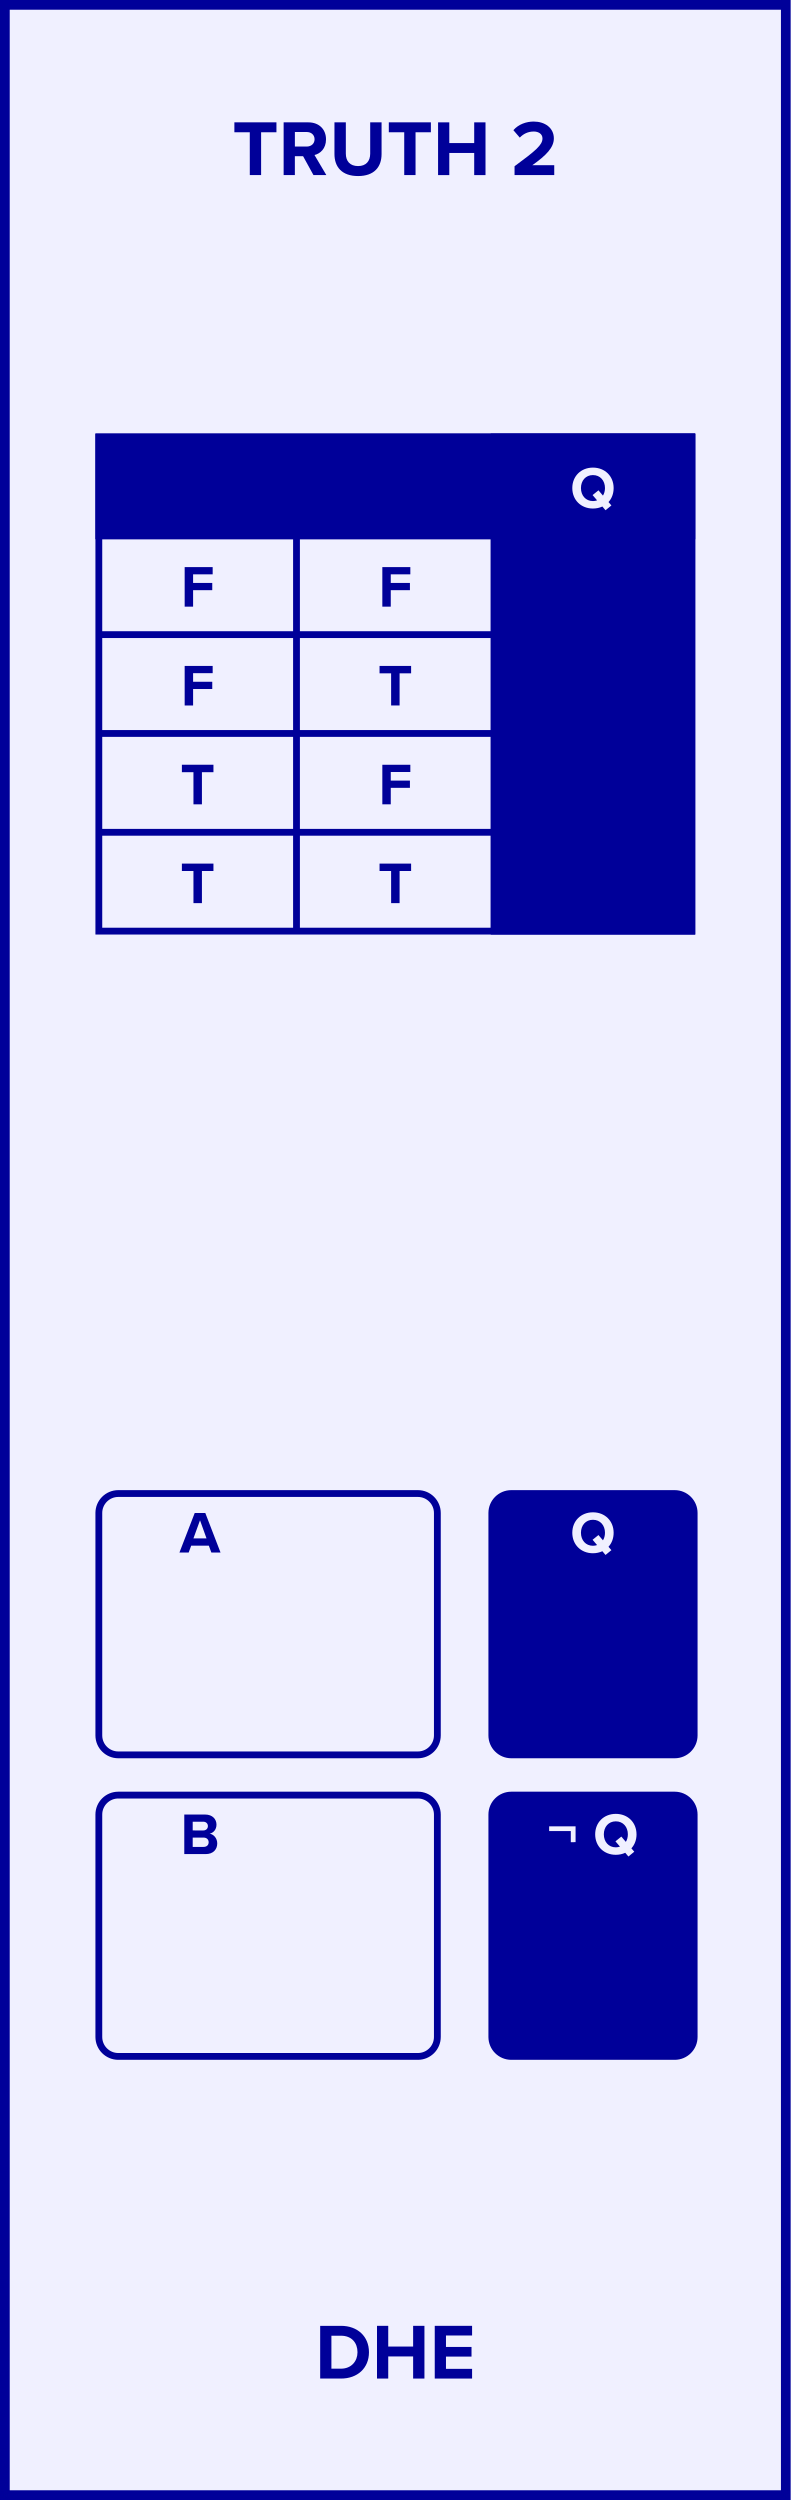
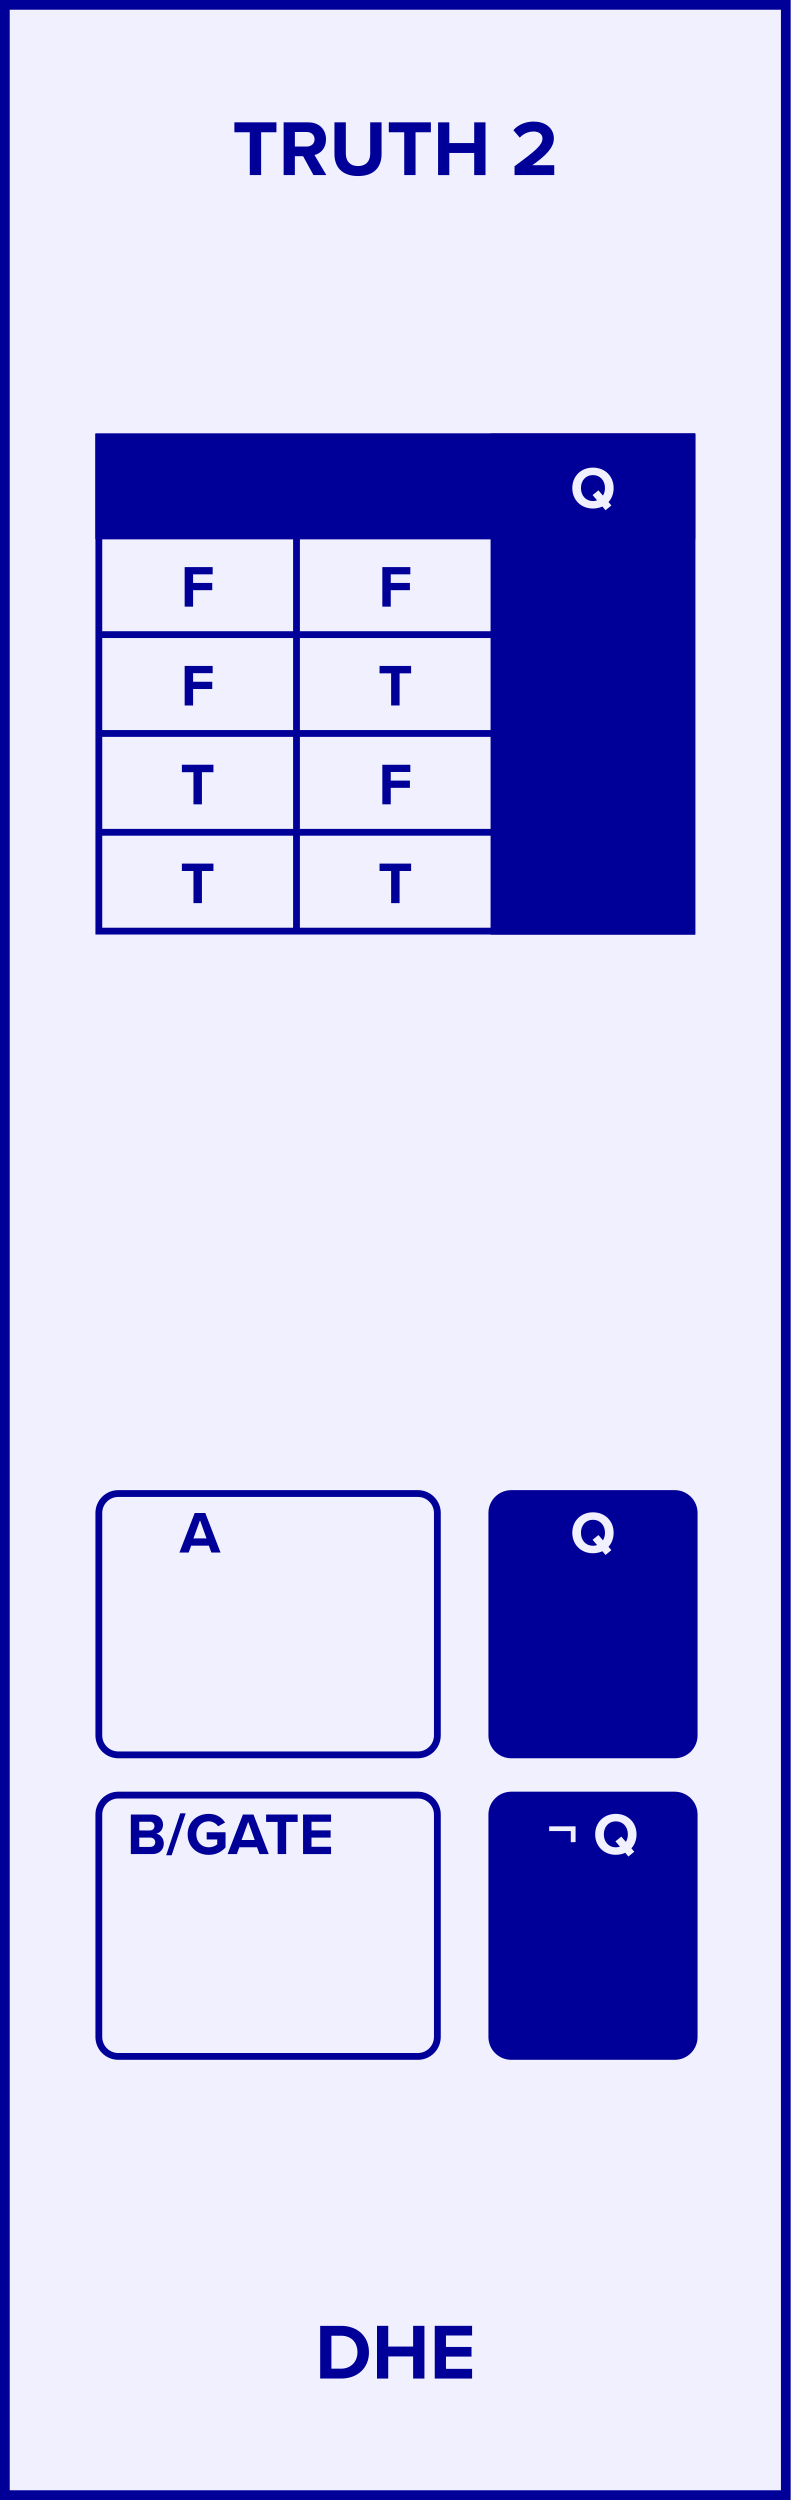
<svg xmlns="http://www.w3.org/2000/svg" version="1.1" width="40.64mm" height="128.5mm" viewBox="0 0 40.64 128.5" id="svg172">
  <defs id="defs176" />
  <g id="faceplate">
    <rect x="0.25" y="0.25" width="40.14" height="128" fill="#f0f0ff" stroke="#000099" stroke-width="0.5" rx="0.000" ry="0.000" id="rect2" />
    <g transform="translate(20.32,9)" id="g6">
      <g aria-label="TRUTH 2" id="text4" style="font-weight:bold;font-size:4.064px;font-family:'Proxima Nova';dominant-baseline:alphabetic;text-anchor:middle;fill:#000099">
        <path d="m -7.48,0 h 0.581 v -2.203 h 0.788 v -0.508 h -2.162 v 0.508 h 0.792 z" style="font-weight:bold;font-size:4.064px;font-family:'Proxima Nova';dominant-baseline:alphabetic;text-anchor:middle;fill:#000099" id="path180" />
        <path d="m -4.208,0 h 0.662 l -0.61,-1.032 c 0.293,-0.069 0.593,-0.325 0.593,-0.805 0,-0.504 -0.345,-0.874 -0.91,-0.874 h -1.268 V 0 h 0.577 v -0.971 h 0.423 z m 0.057,-1.841 c 0,0.228 -0.175,0.374 -0.406,0.374 h -0.606 v -0.748 h 0.606 c 0.232,0 0.406,0.146 0.406,0.374 z" style="font-weight:bold;font-size:4.064px;font-family:'Proxima Nova';dominant-baseline:alphabetic;text-anchor:middle;fill:#000099" id="path182" />
        <path d="m -3.129,-1.081 c 0,0.666 0.386,1.13 1.215,1.13 0.821,0 1.207,-0.459 1.207,-1.134 V -2.711 H -1.292 v 1.609 c 0,0.378 -0.207,0.638 -0.622,0.638 -0.423,0 -0.63,-0.26 -0.63,-0.638 v -1.609 h -0.585 z" style="font-weight:bold;font-size:4.064px;font-family:'Proxima Nova';dominant-baseline:alphabetic;text-anchor:middle;fill:#000099" id="path184" />
        <path d="M 0.458,0 H 1.039 v -2.203 h 0.788 v -0.508 h -2.162 v 0.508 h 0.792 z" style="font-weight:bold;font-size:4.064px;font-family:'Proxima Nova';dominant-baseline:alphabetic;text-anchor:middle;fill:#000099" id="path186" />
        <path d="m 4.054,0 h 0.581 v -2.711 h -0.581 v 1.065 h -1.28 v -1.065 H 2.197 V 0 h 0.577 v -1.138 h 1.28 z" style="font-weight:bold;font-size:4.064px;font-family:'Proxima Nova';dominant-baseline:alphabetic;text-anchor:middle;fill:#000099" id="path188" />
        <path d="M 6.128,0 H 8.168 V -0.508 H 7.039 C 7.766,-1.02 8.148,-1.422 8.148,-1.886 c 0,-0.541 -0.459,-0.866 -1.036,-0.866 -0.378,0 -0.78,0.138 -1.044,0.443 l 0.329,0.382 c 0.183,-0.191 0.419,-0.313 0.723,-0.313 0.228,0 0.443,0.118 0.443,0.354 0,0.333 -0.325,0.614 -1.435,1.431 z" style="font-weight:bold;font-size:4.064px;font-family:'Proxima Nova';dominant-baseline:alphabetic;text-anchor:middle;fill:#000099" id="path190" />
      </g>
    </g>
    <g transform="translate(20.32,119.5)" id="g10">
      <g aria-label="DHE" id="text8" style="font-weight:bold;font-size:4.064px;font-family:'Proxima Nova';dominant-baseline:hanging;text-anchor:middle;fill:#000099">
        <path d="m -3.863,2.758 h 1.069 c 0.849,0 1.439,-0.536 1.439,-1.353 0,-0.817 -0.589,-1.357 -1.439,-1.357 H -3.863 Z M -3.286,2.25 V 0.556 h 0.492 c 0.557,0 0.849,0.37 0.849,0.849 0,0.459 -0.313,0.845 -0.849,0.845 z" style="font-weight:bold;font-size:4.064px;font-family:'Proxima Nova';dominant-baseline:hanging;text-anchor:middle;fill:#000099" id="path193" />
        <path d="M 0.915,2.758 H 1.496 V 0.048 H 0.915 V 1.113 H -0.365 V 0.048 H -0.942 V 2.758 h 0.577 V 1.621 h 1.28 z" style="font-weight:bold;font-size:4.064px;font-family:'Proxima Nova';dominant-baseline:hanging;text-anchor:middle;fill:#000099" id="path195" />
        <path d="M 2.026,2.758 H 3.945 V 2.259 H 2.603 V 1.629 H 3.916 V 1.133 H 2.603 V 0.544 H 3.945 V 0.048 H 2.026 Z" style="font-weight:bold;font-size:4.064px;font-family:'Proxima Nova';dominant-baseline:hanging;text-anchor:middle;fill:#000099" id="path197" />
      </g>
    </g>
    <rect x="5.08" y="76.768" width="17.4" height="13.432" fill="#f0f0ff" stroke="#000099" stroke-width="0.35" rx="1" ry="1" id="rect12" />
    <g transform="translate(10.28,79.8)" id="g16">
      <g aria-label="A" id="text14" style="font-weight:bold;font-size:3.048px;font-family:'Proxima Nova';dominant-baseline:alphabetic;text-anchor:middle;fill:#000099">
        <path d="M 0.583,0 H 1.055 L 0.272,-2.033 H -0.271 L -1.057,0 h 0.475 l 0.128,-0.351 H 0.455 Z M 6.1912502e-4,-1.658 0.336,-0.725 h -0.674 z" style="font-weight:bold;font-size:3.048px;font-family:'Proxima Nova';dominant-baseline:alphabetic;text-anchor:middle;fill:#000099" id="path200" />
      </g>
    </g>
    <rect x="5.08" y="92.268" width="17.4" height="13.432" fill="#f0f0ff" stroke="#000099" stroke-width="0.35" rx="1" ry="1" id="rect18" />
    <g transform="translate(10.28,95.3)" id="g22">
-       <g aria-label="B" id="text20" style="font-weight:bold;font-size:3.048px;font-family:'Proxima Nova';dominant-baseline:alphabetic;text-anchor:middle;fill:#000099">
-         <path d="m -0.808,0 h 1.103 c 0.387,0 0.591,-0.244 0.591,-0.549 0,-0.256 -0.174,-0.466 -0.39,-0.5 0.192,-0.04 0.351,-0.21 0.351,-0.466 0,-0.271 -0.198,-0.518 -0.585,-0.518 h -1.07 z m 0.433,-1.216 v -0.448 h 0.543 c 0.146,0 0.238,0.098 0.238,0.223 0,0.131 -0.091,0.226 -0.238,0.226 z m 0,0.847 v -0.479 h 0.558 c 0.171,0 0.262,0.11 0.262,0.238 0,0.146 -0.098,0.241 -0.262,0.241 z" style="font-weight:bold;font-size:3.048px;font-family:'Proxima Nova';dominant-baseline:alphabetic;text-anchor:middle;fill:#000099" id="path203" />
+       <g aria-label="    B/GATE" id="text20" style="font-weight:bold;font-size:3.048px;font-family:'Proxima Nova';dominant-baseline:alphabetic;text-anchor:middle;fill:#000099">
+         <path d="m -3.555,0 h 1.103 c 0.387,0 0.591,-0.244 0.591,-0.549 0,-0.256 -0.174,-0.466 -0.39,-0.5 0.192,-0.04 0.351,-0.21 0.351,-0.466 0,-0.271 -0.198,-0.518 -0.585,-0.518 h -1.07 z m 0.433,-1.216 v -0.448 h 0.543 c 0.146,0 0.238,0.098 0.238,0.223 0,0.131 -0.091,0.226 -0.238,0.226 z m 0,0.847 v -0.479 h 0.558 c 0.171,0 0.262,0.11 0.262,0.238 0,0.146 -0.098,0.241 -0.262,0.241 z" style="font-weight:bold;font-size:3.048px;font-family:'Proxima Nova';dominant-baseline:alphabetic;text-anchor:middle;fill:#000099" id="path203" />
+         <path d="m -1.738,0.061 h 0.28 l 0.722,-2.155 H -1.016 Z" style="font-weight:bold;font-size:3.048px;font-family:'Proxima Nova';dominant-baseline:alphabetic;text-anchor:middle;fill:#000099" id="path205" />
+         <path d="m -0.635,-1.015 c 0,0.64 0.488,1.055 1.082,1.055 0.369,0 0.658,-0.152 0.866,-0.384 V -1.122 H 0.344 v 0.372 H 0.886 v 0.247 c -0.088,0.079 -0.253,0.155 -0.439,0.155 -0.369,0 -0.637,-0.283 -0.637,-0.668 0,-0.384 0.268,-0.668 0.637,-0.668 0.213,0 0.387,0.113 0.482,0.256 L 1.289,-1.622 c -0.155,-0.241 -0.421,-0.445 -0.841,-0.445 -0.594,0 -1.082,0.408 -1.082,1.052 z" style="font-weight:bold;font-size:3.048px;font-family:'Proxima Nova';dominant-baseline:alphabetic;text-anchor:middle;fill:#000099" id="path207" />
+         <path d="M 3.059,0 H 3.532 L 2.748,-2.033 H 2.206 L 1.419,0 h 0.475 l 0.128,-0.351 h 0.908 z m -0.582,-1.658 0.335,0.933 h -0.674 z" style="font-weight:bold;font-size:3.048px;font-family:'Proxima Nova';dominant-baseline:alphabetic;text-anchor:middle;fill:#000099" id="path209" />
+         <path d="m 3.992,0 h 0.436 v -1.652 h 0.591 v -0.381 h -1.622 v 0.381 h 0.594 z" style="font-weight:bold;font-size:3.048px;font-family:'Proxima Nova';dominant-baseline:alphabetic;text-anchor:middle;fill:#000099" id="path211" />
+         <path d="M 5.297,0 H 6.736 V -0.375 H 5.73 V -0.847 H 6.714 V -1.219 H 5.73 v -0.442 h 1.006 v -0.372 H 5.297 Z" style="font-weight:bold;font-size:3.048px;font-family:'Proxima Nova';dominant-baseline:alphabetic;text-anchor:middle;fill:#000099" id="path213" />
      </g>
    </g>
    <rect x="5.08" y="22.46" width="30.48" height="25.4" fill="#f0f0ff" stroke="#000099" stroke-width="0.35" rx="0" ry="0" id="rect24" />
    <rect x="5.08" y="22.46" width="30.48" height="5.08" fill="#000099" stroke="#000099" stroke-width="0.35" rx="0" ry="0" id="rect26" />
    <rect x="25.4" y="22.46" width="10.16" height="25.4" fill="#000099" stroke="#000099" stroke-width="0.35" rx="0" ry="0" id="rect28" />
    <line x1="15.24" y1="22.46" x2="15.24" y2="47.86" stroke="#000099" stroke-width="0.35" id="line30" />
    <line x1="25.4" y1="22.46" x2="25.4" y2="47.86" stroke="#000099" stroke-width="0.35" id="line32" />
    <line x1="5.08" y1="27.54" x2="35.56" y2="27.54" stroke="#000099" stroke-width="0.35" id="line34" />
    <line x1="5.08" y1="32.62" x2="35.56" y2="32.62" stroke="#000099" stroke-width="0.35" id="line36" />
    <line x1="5.08" y1="37.7" x2="35.56" y2="37.7" stroke="#000099" stroke-width="0.35" id="line38" />
    <line x1="5.08" y1="42.78" x2="35.56" y2="42.78" stroke="#000099" stroke-width="0.35" id="line40" />
    <g transform="translate(30.48,25)" id="g44">
      <g aria-label="Q" id="text42" style="font-weight:bold;font-size:3.048px;font-family:'Proxima Nova';dominant-baseline:middle;text-anchor:middle;fill:#f0f0ff">
-         <path d="m 1.061,0.087 c 0,-0.613 -0.448,-1.052 -1.064,-1.052 -0.613,0 -1.061,0.439 -1.061,1.052 0,0.613 0.448,1.052 1.061,1.052 0.177,0 0.341,-0.037 0.485,-0.104 l 0.162,0.192 0.302,-0.247 -0.149,-0.174 C 0.964,0.624 1.061,0.374 1.061,0.087 Z m -1.064,0.668 c -0.375,0 -0.616,-0.29 -0.616,-0.668 0,-0.381 0.241,-0.668 0.616,-0.668 0.375,0 0.619,0.287 0.619,0.668 0,0.146 -0.037,0.28 -0.104,0.387 L 0.281,0.203 -0.021,0.447 0.211,0.718 c -0.064,0.024 -0.137,0.037 -0.213,0.037 z" style="font-weight:bold;font-size:3.048px;font-family:'Proxima Nova';dominant-baseline:middle;text-anchor:middle;fill:#f0f0ff" id="path206" />
+         <path d="m 1.061,0.087 c 0,-0.613 -0.448,-1.052 -1.064,-1.052 -0.613,0 -1.061,0.439 -1.061,1.052 0,0.613 0.448,1.052 1.061,1.052 0.177,0 0.341,-0.037 0.485,-0.104 l 0.162,0.192 0.302,-0.247 -0.149,-0.174 C 0.964,0.624 1.061,0.374 1.061,0.087 Z m -1.064,0.668 c -0.375,0 -0.616,-0.29 -0.616,-0.668 0,-0.381 0.241,-0.668 0.616,-0.668 0.375,0 0.619,0.287 0.619,0.668 0,0.146 -0.037,0.28 -0.104,0.387 L 0.281,0.203 -0.021,0.447 0.211,0.718 c -0.064,0.024 -0.137,0.037 -0.213,0.037 z" style="font-weight:bold;font-size:3.048px;font-family:'Proxima Nova';dominant-baseline:middle;text-anchor:middle;fill:#f0f0ff" id="path216" />
      </g>
    </g>
    <g transform="translate(10.16,30.08)" id="g48">
      <g aria-label="F" id="text46" style="font-weight:bold;font-size:3.048px;font-family:'Proxima Nova';dominant-baseline:middle;text-anchor:middle;fill:#000099">
-         <path d="m -0.668,1.102 h 0.433 V 0.255 h 0.985 v -0.372 h -0.985 v -0.442 h 1.006 v -0.372 h -1.439 z" style="font-weight:bold;font-size:3.048px;font-family:'Proxima Nova';dominant-baseline:middle;text-anchor:middle;fill:#000099" id="path209" />
+         <path d="m -0.668,1.102 h 0.433 V 0.255 h 0.985 v -0.372 h -0.985 v -0.442 h 1.006 v -0.372 h -1.439 z" style="font-weight:bold;font-size:3.048px;font-family:'Proxima Nova';dominant-baseline:middle;text-anchor:middle;fill:#000099" id="path219" />
      </g>
    </g>
    <g transform="translate(20.32,30.08)" id="g52">
      <g aria-label="F" id="text50" style="font-weight:bold;font-size:3.048px;font-family:'Proxima Nova';dominant-baseline:middle;text-anchor:middle;fill:#000099">
-         <path d="m -0.668,1.102 h 0.433 V 0.255 h 0.985 v -0.372 h -0.985 v -0.442 h 1.006 v -0.372 h -1.439 z" style="font-weight:bold;font-size:3.048px;font-family:'Proxima Nova';dominant-baseline:middle;text-anchor:middle;fill:#000099" id="path212" />
+         <path d="m -0.668,1.102 h 0.433 V 0.255 h 0.985 v -0.372 h -0.985 v -0.442 h 1.006 v -0.372 h -1.439 z" style="font-weight:bold;font-size:3.048px;font-family:'Proxima Nova';dominant-baseline:middle;text-anchor:middle;fill:#000099" id="path222" />
      </g>
    </g>
    <g transform="translate(10.16,35.16)" id="g56">
      <g aria-label="F" id="text54" style="font-weight:bold;font-size:3.048px;font-family:'Proxima Nova';dominant-baseline:middle;text-anchor:middle;fill:#000099">
-         <path d="m -0.668,1.102 h 0.433 V 0.255 h 0.985 v -0.372 h -0.985 v -0.442 h 1.006 v -0.372 h -1.439 z" style="font-weight:bold;font-size:3.048px;font-family:'Proxima Nova';dominant-baseline:middle;text-anchor:middle;fill:#000099" id="path215" />
+         <path d="m -0.668,1.102 h 0.433 V 0.255 h 0.985 v -0.372 h -0.985 v -0.442 h 1.006 v -0.372 h -1.439 z" style="font-weight:bold;font-size:3.048px;font-family:'Proxima Nova';dominant-baseline:middle;text-anchor:middle;fill:#000099" id="path225" />
      </g>
    </g>
    <g transform="translate(20.32,35.16)" id="g60">
      <g aria-label="T" id="text58" style="font-weight:bold;font-size:3.048px;font-family:'Proxima Nova';dominant-baseline:middle;text-anchor:middle;fill:#000099">
-         <path d="M -0.216,1.102 H 0.219 V -0.55 H 0.811 v -0.381 h -1.622 v 0.381 h 0.594 z" style="font-weight:bold;font-size:3.048px;font-family:'Proxima Nova';dominant-baseline:middle;text-anchor:middle;fill:#000099" id="path218" />
+         <path d="M -0.216,1.102 H 0.219 V -0.55 H 0.811 v -0.381 h -1.622 v 0.381 h 0.594 z" style="font-weight:bold;font-size:3.048px;font-family:'Proxima Nova';dominant-baseline:middle;text-anchor:middle;fill:#000099" id="path228" />
      </g>
    </g>
    <g transform="translate(10.16,40.24)" id="g64">
      <g aria-label="T" id="text62" style="font-weight:bold;font-size:3.048px;font-family:'Proxima Nova';dominant-baseline:middle;text-anchor:middle;fill:#000099">
-         <path d="M -0.216,1.102 H 0.219 V -0.55 H 0.811 v -0.381 h -1.622 v 0.381 h 0.594 z" style="font-weight:bold;font-size:3.048px;font-family:'Proxima Nova';dominant-baseline:middle;text-anchor:middle;fill:#000099" id="path221" />
+         <path d="M -0.216,1.102 H 0.219 V -0.55 H 0.811 v -0.381 h -1.622 v 0.381 h 0.594 z" style="font-weight:bold;font-size:3.048px;font-family:'Proxima Nova';dominant-baseline:middle;text-anchor:middle;fill:#000099" id="path231" />
      </g>
    </g>
    <g transform="translate(20.32,40.24)" id="g68">
      <g aria-label="F" id="text66" style="font-weight:bold;font-size:3.048px;font-family:'Proxima Nova';dominant-baseline:middle;text-anchor:middle;fill:#000099">
-         <path d="m -0.668,1.102 h 0.433 V 0.255 h 0.985 v -0.372 h -0.985 v -0.442 h 1.006 v -0.372 h -1.439 z" style="font-weight:bold;font-size:3.048px;font-family:'Proxima Nova';dominant-baseline:middle;text-anchor:middle;fill:#000099" id="path224" />
+         <path d="m -0.668,1.102 h 0.433 V 0.255 h 0.985 v -0.372 h -0.985 v -0.442 h 1.006 v -0.372 h -1.439 z" style="font-weight:bold;font-size:3.048px;font-family:'Proxima Nova';dominant-baseline:middle;text-anchor:middle;fill:#000099" id="path234" />
      </g>
    </g>
    <g transform="translate(10.16,45.32)" id="g72">
      <g aria-label="T" id="text70" style="font-weight:bold;font-size:3.048px;font-family:'Proxima Nova';dominant-baseline:middle;text-anchor:middle;fill:#000099">
-         <path d="M -0.216,1.102 H 0.219 V -0.55 H 0.811 v -0.381 h -1.622 v 0.381 h 0.594 z" style="font-weight:bold;font-size:3.048px;font-family:'Proxima Nova';dominant-baseline:middle;text-anchor:middle;fill:#000099" id="path227" />
+         <path d="M -0.216,1.102 H 0.219 V -0.55 H 0.811 v -0.381 h -1.622 v 0.381 h 0.594 z" style="font-weight:bold;font-size:3.048px;font-family:'Proxima Nova';dominant-baseline:middle;text-anchor:middle;fill:#000099" id="path237" />
      </g>
    </g>
    <g transform="translate(20.32,45.32)" id="g76">
      <g aria-label="T" id="text74" style="font-weight:bold;font-size:3.048px;font-family:'Proxima Nova';dominant-baseline:middle;text-anchor:middle;fill:#000099">
-         <path d="M -0.216,1.102 H 0.219 V -0.55 H 0.811 v -0.381 h -1.622 v 0.381 h 0.594 z" style="font-weight:bold;font-size:3.048px;font-family:'Proxima Nova';dominant-baseline:middle;text-anchor:middle;fill:#000099" id="path230" />
+         <path d="M -0.216,1.102 H 0.219 V -0.55 H 0.811 v -0.381 h -1.622 v 0.381 h 0.594 z" style="font-weight:bold;font-size:3.048px;font-family:'Proxima Nova';dominant-baseline:middle;text-anchor:middle;fill:#000099" id="path240" />
      </g>
    </g>
    <rect x="25.28" y="76.768" width="10.4" height="13.432" fill="#000099" stroke="#000099" stroke-width="0.35" rx="1" ry="1" id="rect78" />
    <g transform="translate(30.48,79.8)" id="g82">
      <g aria-label="Q" id="text80" style="font-weight:bold;font-size:3.048px;font-family:'Proxima Nova';dominant-baseline:alphabetic;text-anchor:middle;fill:#f0f0ff">
-         <path d="m 1.061,-1.015 c 0,-0.613 -0.448,-1.052 -1.064,-1.052 -0.613,0 -1.061,0.439 -1.061,1.052 0,0.613 0.448,1.052 1.061,1.052 0.177,0 0.341,-0.037 0.485,-0.104 l 0.162,0.192 0.302,-0.247 -0.149,-0.174 C 0.964,-0.479 1.061,-0.728 1.061,-1.015 Z m -1.064,0.668 c -0.375,0 -0.616,-0.29 -0.616,-0.668 0,-0.381 0.241,-0.668 0.616,-0.668 0.375,0 0.619,0.287 0.619,0.668 0,0.146 -0.037,0.28 -0.104,0.387 l -0.232,-0.271 -0.302,0.244 0.232,0.271 c -0.064,0.024 -0.137,0.037 -0.213,0.037 z" style="font-weight:bold;font-size:3.048px;font-family:'Proxima Nova';dominant-baseline:alphabetic;text-anchor:middle;fill:#f0f0ff" id="path233" />
+         <path d="m 1.061,-1.015 c 0,-0.613 -0.448,-1.052 -1.064,-1.052 -0.613,0 -1.061,0.439 -1.061,1.052 0,0.613 0.448,1.052 1.061,1.052 0.177,0 0.341,-0.037 0.485,-0.104 l 0.162,0.192 0.302,-0.247 -0.149,-0.174 C 0.964,-0.479 1.061,-0.728 1.061,-1.015 Z m -1.064,0.668 c -0.375,0 -0.616,-0.29 -0.616,-0.668 0,-0.381 0.241,-0.668 0.616,-0.668 0.375,0 0.619,0.287 0.619,0.668 0,0.146 -0.037,0.28 -0.104,0.387 l -0.232,-0.271 -0.302,0.244 0.232,0.271 c -0.064,0.024 -0.137,0.037 -0.213,0.037 z" style="font-weight:bold;font-size:3.048px;font-family:'Proxima Nova';dominant-baseline:alphabetic;text-anchor:middle;fill:#f0f0ff" id="path243" />
      </g>
    </g>
    <rect x="25.28" y="92.268" width="10.4" height="13.432" fill="#000099" stroke="#000099" stroke-width="0.35" rx="1" ry="1" id="rect84" />
    <g transform="translate(30.48,95.3)" id="g88">
      <g aria-label="¬ Q" id="text86" style="font-weight:bold;font-size:3.048px;font-family:'Proxima Nova';dominant-baseline:alphabetic;text-anchor:middle;fill:#f0f0ff">
-         <path d="M -0.895,-0.613 V -1.426 H -2.254 v 0.244 h 1.113 v 0.57 z" style="font-weight:bold;font-size:3.048px;font-family:'Proxima Nova';dominant-baseline:alphabetic;text-anchor:middle;fill:#f0f0ff" id="path236" />
-         <path d="m 2.237,-1.015 c 0,-0.613 -0.448,-1.052 -1.064,-1.052 -0.613,0 -1.061,0.439 -1.061,1.052 0,0.613 0.448,1.052 1.061,1.052 0.177,0 0.341,-0.037 0.485,-0.104 l 0.162,0.192 0.302,-0.247 -0.149,-0.174 c 0.168,-0.183 0.265,-0.433 0.265,-0.719 z m -1.064,0.668 c -0.375,0 -0.616,-0.29 -0.616,-0.668 0,-0.381 0.241,-0.668 0.616,-0.668 0.375,0 0.619,0.287 0.619,0.668 0,0.146 -0.037,0.28 -0.104,0.387 l -0.232,-0.271 -0.302,0.244 0.232,0.271 c -0.064,0.024 -0.137,0.037 -0.213,0.037 z" style="font-weight:bold;font-size:3.048px;font-family:'Proxima Nova';dominant-baseline:alphabetic;text-anchor:middle;fill:#f0f0ff" id="path238" />
+         <path d="M -0.895,-0.613 V -1.426 H -2.254 v 0.244 h 1.113 v 0.57 z" style="font-weight:bold;font-size:3.048px;font-family:'Proxima Nova';dominant-baseline:alphabetic;text-anchor:middle;fill:#f0f0ff" id="path246" />
+         <path d="m 2.237,-1.015 c 0,-0.613 -0.448,-1.052 -1.064,-1.052 -0.613,0 -1.061,0.439 -1.061,1.052 0,0.613 0.448,1.052 1.061,1.052 0.177,0 0.341,-0.037 0.485,-0.104 l 0.162,0.192 0.302,-0.247 -0.149,-0.174 c 0.168,-0.183 0.265,-0.433 0.265,-0.719 z m -1.064,0.668 c -0.375,0 -0.616,-0.29 -0.616,-0.668 0,-0.381 0.241,-0.668 0.616,-0.668 0.375,0 0.619,0.287 0.619,0.668 0,0.146 -0.037,0.28 -0.104,0.387 l -0.232,-0.271 -0.302,0.244 0.232,0.271 c -0.064,0.024 -0.137,0.037 -0.213,0.037 z" style="font-weight:bold;font-size:3.048px;font-family:'Proxima Nova';dominant-baseline:alphabetic;text-anchor:middle;fill:#f0f0ff" id="path248" />
      </g>
    </g>
  </g>
</svg>
